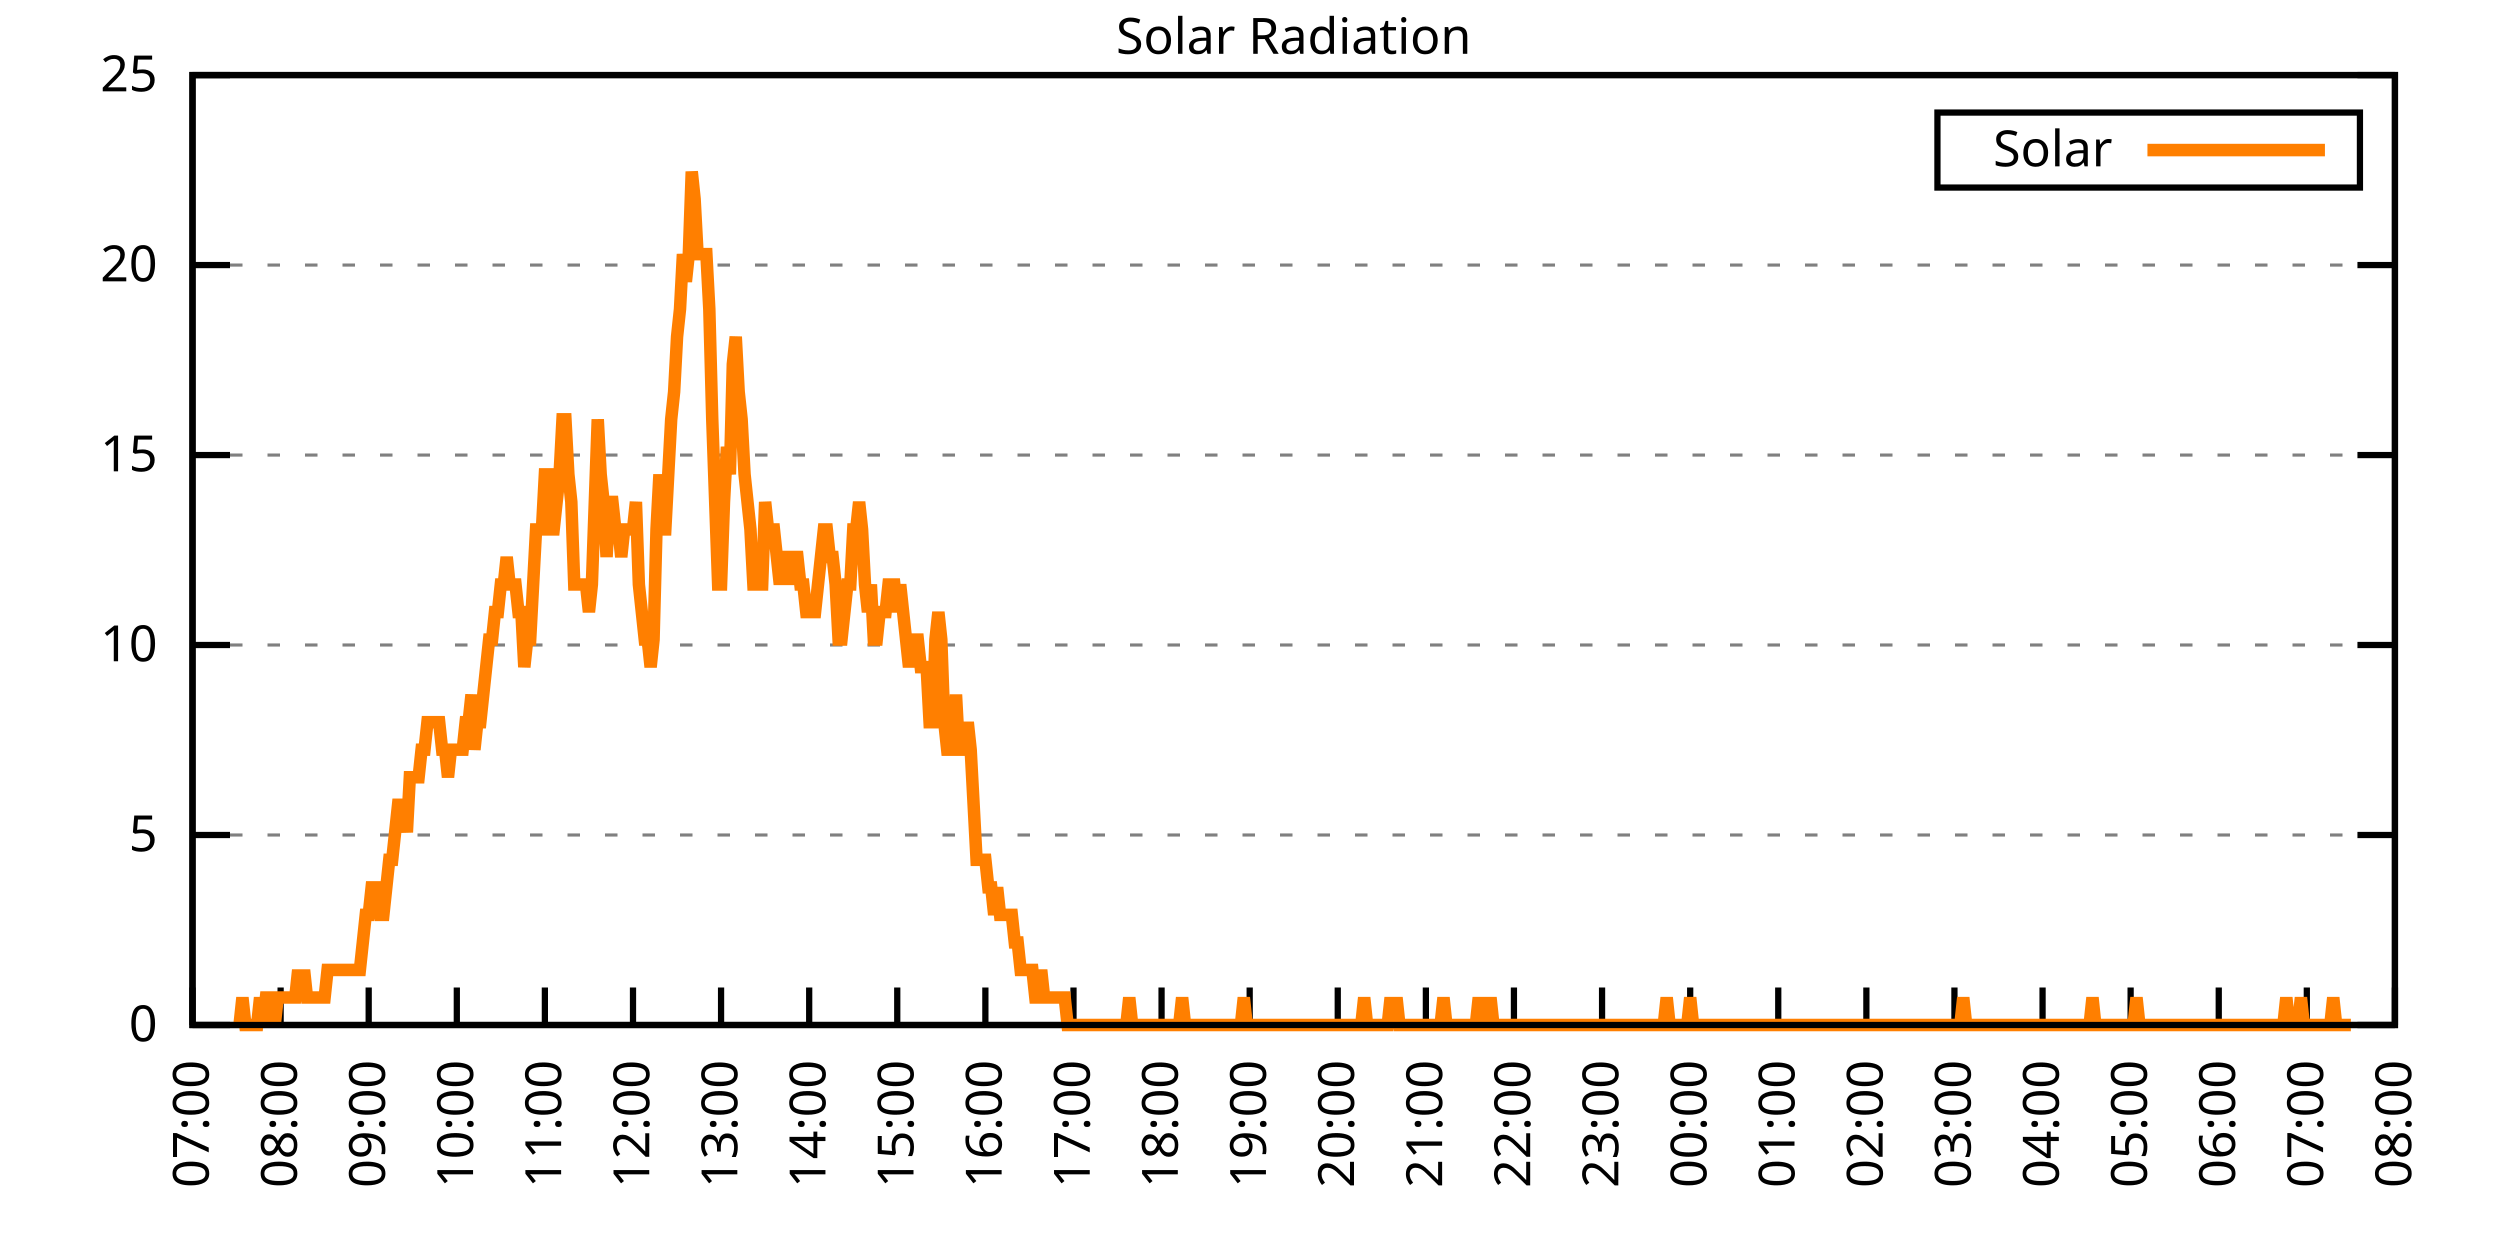
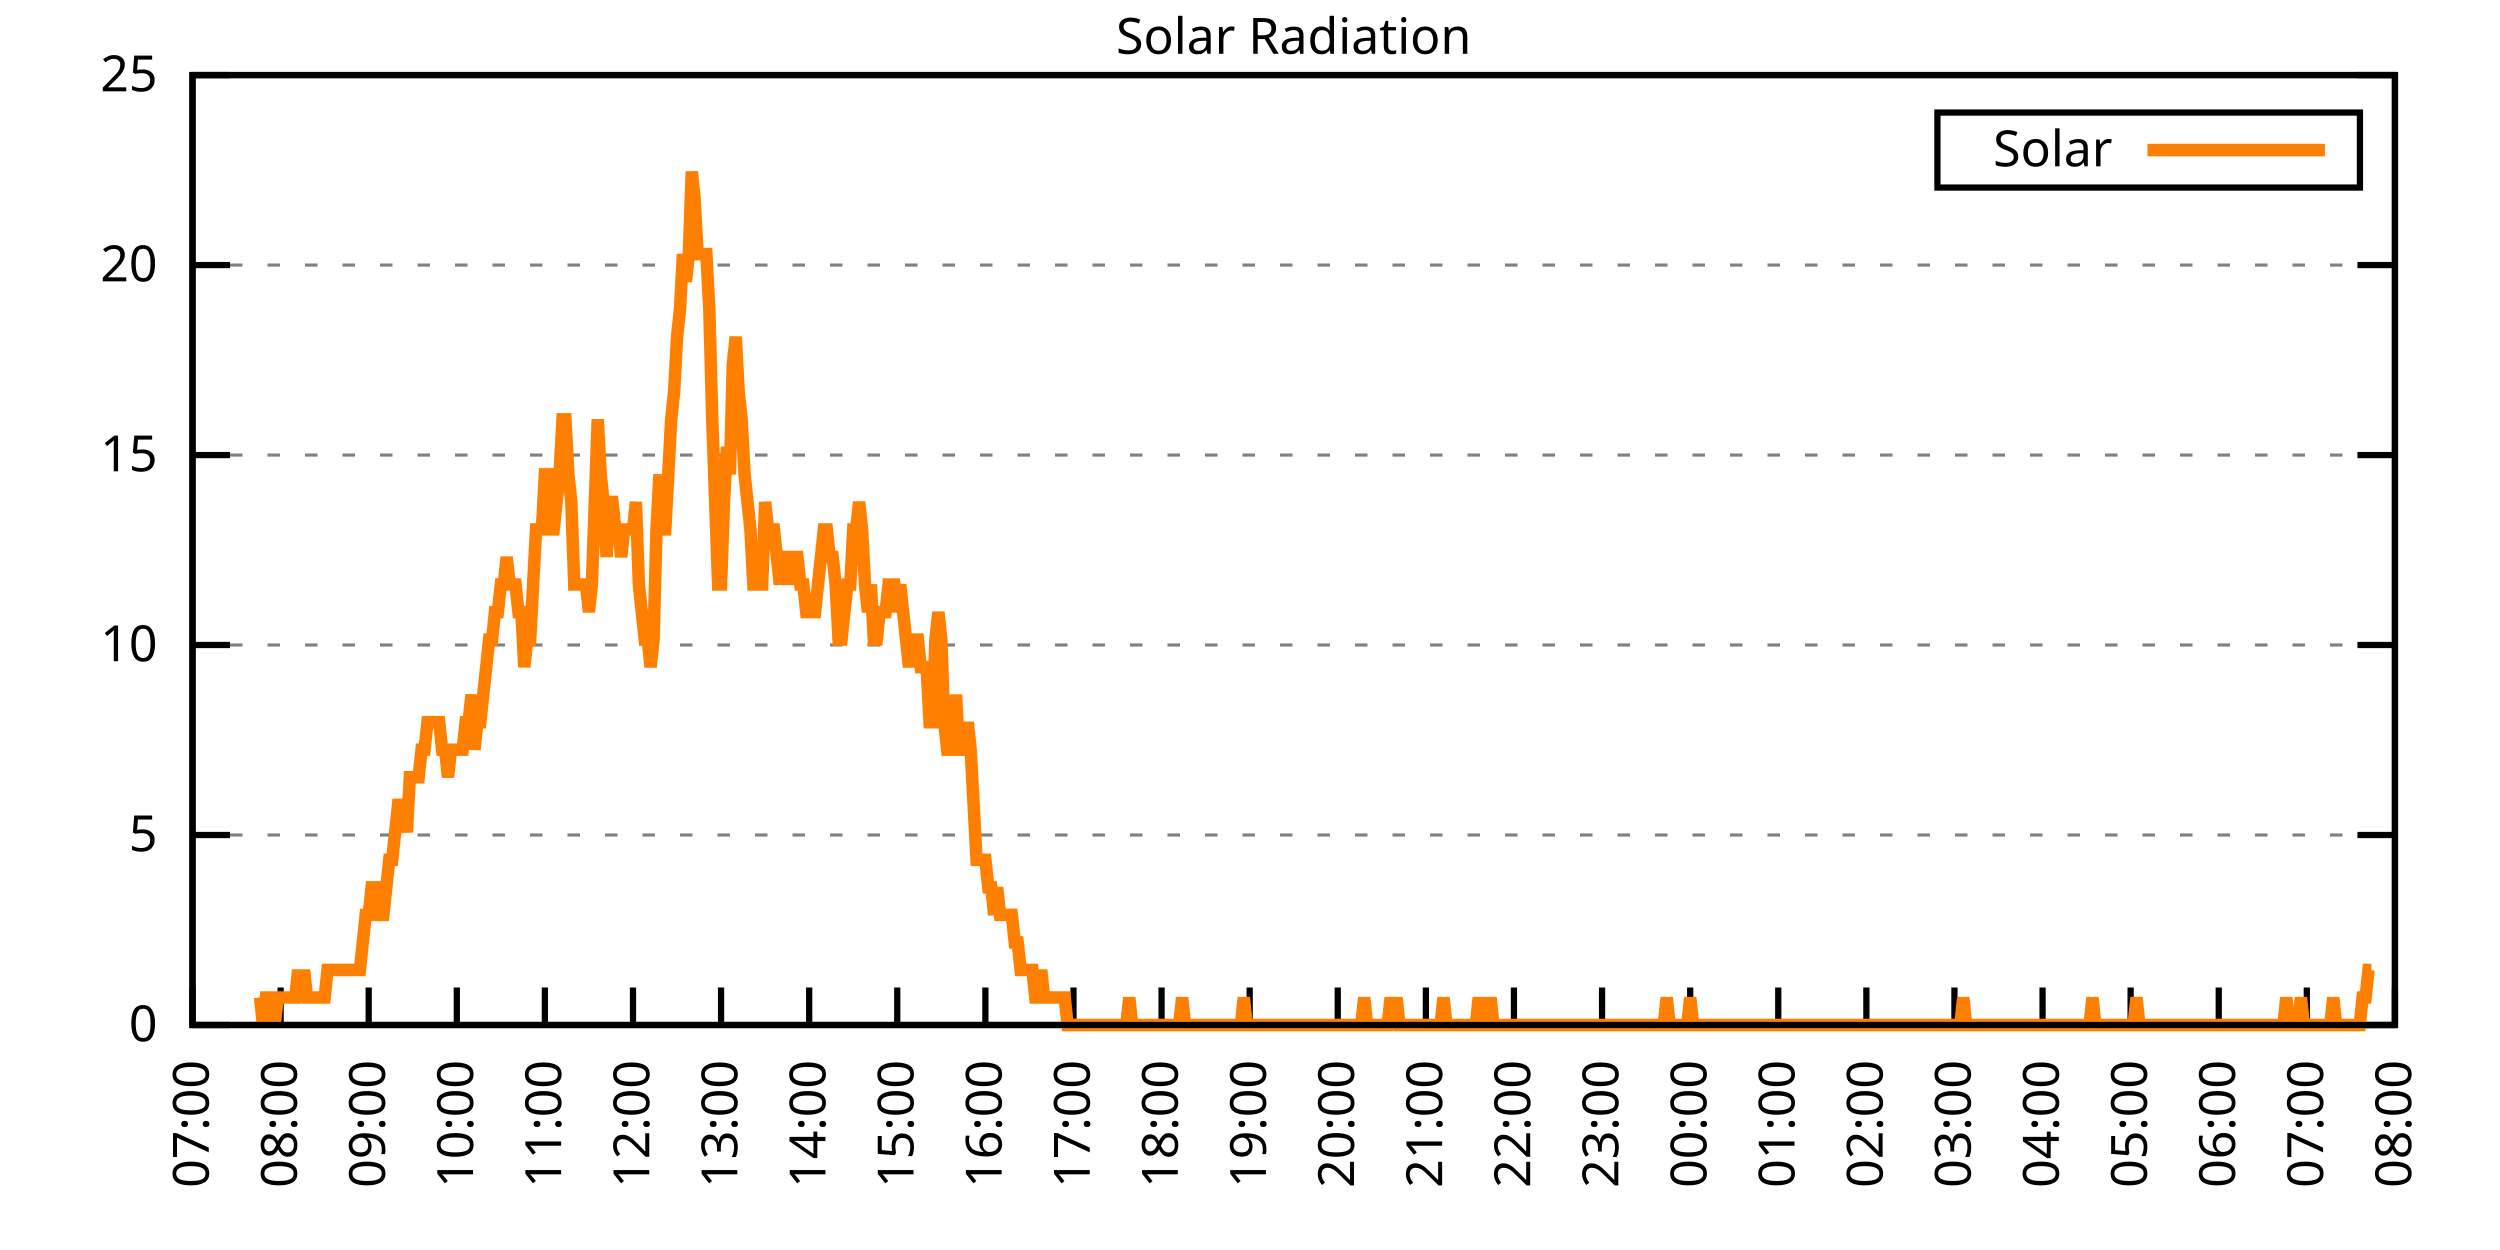
<svg xmlns="http://www.w3.org/2000/svg" xmlns:xlink="http://www.w3.org/1999/xlink" width="400" height="200" viewBox="0 0 400 200">
  <g id="gnuplot_canvas">
    <rect x="0" y="0" width="400" height="200" fill="none" />
    <defs>
      <circle id="gpDot" r="0.5" stroke-width="0.5" stroke="currentColor" />
      <path id="gpPt0" stroke-width="0.333" stroke="currentColor" d="M-1,0 h2 M0,-1 v2" />
      <path id="gpPt1" stroke-width="0.333" stroke="currentColor" d="M-1,-1 L1,1 M1,-1 L-1,1" />
      <path id="gpPt2" stroke-width="0.333" stroke="currentColor" d="M-1,0 L1,0 M0,-1 L0,1 M-1,-1 L1,1 M-1,1 L1,-1" />
      <rect id="gpPt3" stroke-width="0.333" stroke="currentColor" x="-1" y="-1" width="2" height="2" />
      <rect id="gpPt4" stroke-width="0.333" stroke="currentColor" fill="currentColor" x="-1" y="-1" width="2" height="2" />
      <circle id="gpPt5" stroke-width="0.333" stroke="currentColor" cx="0" cy="0" r="1" />
      <use xlink:href="#gpPt5" id="gpPt6" fill="currentColor" stroke="none" />
      <path id="gpPt7" stroke-width="0.333" stroke="currentColor" d="M0,-1.33 L-1.33,0.67 L1.33,0.67 z" />
      <use xlink:href="#gpPt7" id="gpPt8" fill="currentColor" stroke="none" />
      <use xlink:href="#gpPt7" id="gpPt9" stroke="currentColor" transform="rotate(180)" />
      <use xlink:href="#gpPt9" id="gpPt10" fill="currentColor" stroke="none" />
      <use xlink:href="#gpPt3" id="gpPt11" stroke="currentColor" transform="rotate(45)" />
      <use xlink:href="#gpPt11" id="gpPt12" fill="currentColor" stroke="none" />
      <path id="gpPt13" stroke-width="0.333" stroke="currentColor" d="M0,1.330 L1.265,0.411 L0.782,-1.067 L-0.782,-1.076 L-1.265,0.411 z" />
      <use xlink:href="#gpPt13" id="gpPt14" fill="currentColor" stroke="none" />
      <filter id="textbox" filterUnits="objectBoundingBox" x="0" y="0" height="1" width="1">
        <feFlood flood-color="white" flood-opacity="1" result="bgnd" />
        <feComposite in="SourceGraphic" in2="bgnd" operator="atop" />
      </filter>
      <filter id="greybox" filterUnits="objectBoundingBox" x="0" y="0" height="1" width="1">
        <feFlood flood-color="lightgrey" flood-opacity="1" result="grey" />
        <feComposite in="SourceGraphic" in2="grey" operator="atop" />
      </filter>
    </defs>
    <g fill="none" color="white" stroke="currentColor" stroke-width="1.00" stroke-linecap="butt" stroke-linejoin="miter">
</g>
    <g fill="none" color="black" stroke="currentColor" stroke-width="1.00" stroke-linecap="butt" stroke-linejoin="miter">
      <g stroke="none" shape-rendering="crispEdges">
        <polygon fill="rgb(255, 255, 255)" points="30.80,164.00 383.18,164.00 383.18,12.02 30.80,12.02 " />
      </g>
    </g>
    <g fill="none" color="black" stroke="currentColor" stroke-width="1.00" stroke-linecap="butt" stroke-linejoin="miter">
</g>
    <g fill="none" color="black" stroke="black" stroke-width="0.50" stroke-linecap="butt" stroke-linejoin="miter">
</g>
    <g fill="none" color="gray" stroke="currentColor" stroke-width="0.50" stroke-linecap="butt" stroke-linejoin="miter">
      <path stroke="gray" stroke-dasharray="2,4" class="gridline" d="M30.80,164.00 L383.19,164.00  " />
    </g>
    <g fill="none" color="gray" stroke="gray" stroke-width="1.00" stroke-linecap="butt" stroke-linejoin="miter">
</g>
    <g fill="none" color="black" stroke="currentColor" stroke-width="1.00" stroke-linecap="butt" stroke-linejoin="miter">
      <path stroke="black" d="M30.80,164.00 L36.80,164.00 M383.19,164.00 L377.19,164.00  " />
      <g transform="translate(25.20,166.60)" stroke="none" fill="black" font-family="Sans" font-size="8.00" text-anchor="end">
        <text>
          <tspan font-family="Sans"> 0</tspan>
        </text>
      </g>
    </g>
    <g fill="none" color="black" stroke="currentColor" stroke-width="1.00" stroke-linecap="butt" stroke-linejoin="miter">
</g>
    <g fill="none" color="black" stroke="black" stroke-width="0.50" stroke-linecap="butt" stroke-linejoin="miter">
</g>
    <g fill="none" color="gray" stroke="currentColor" stroke-width="0.50" stroke-linecap="butt" stroke-linejoin="miter">
      <path stroke="gray" stroke-dasharray="2,4" class="gridline" d="M30.80,133.60 L383.19,133.60  " />
    </g>
    <g fill="none" color="gray" stroke="gray" stroke-width="1.00" stroke-linecap="butt" stroke-linejoin="miter">
</g>
    <g fill="none" color="black" stroke="currentColor" stroke-width="1.00" stroke-linecap="butt" stroke-linejoin="miter">
      <path stroke="black" d="M30.80,133.60 L36.80,133.60 M383.19,133.60 L377.19,133.60  " />
      <g transform="translate(25.20,136.20)" stroke="none" fill="black" font-family="Sans" font-size="8.00" text-anchor="end">
        <text>
          <tspan font-family="Sans"> 5</tspan>
        </text>
      </g>
    </g>
    <g fill="none" color="black" stroke="currentColor" stroke-width="1.00" stroke-linecap="butt" stroke-linejoin="miter">
</g>
    <g fill="none" color="black" stroke="black" stroke-width="0.50" stroke-linecap="butt" stroke-linejoin="miter">
</g>
    <g fill="none" color="gray" stroke="currentColor" stroke-width="0.50" stroke-linecap="butt" stroke-linejoin="miter">
      <path stroke="gray" stroke-dasharray="2,4" class="gridline" d="M30.80,103.20 L383.19,103.20  " />
    </g>
    <g fill="none" color="gray" stroke="gray" stroke-width="1.00" stroke-linecap="butt" stroke-linejoin="miter">
</g>
    <g fill="none" color="black" stroke="currentColor" stroke-width="1.00" stroke-linecap="butt" stroke-linejoin="miter">
      <path stroke="black" d="M30.80,103.20 L36.80,103.20 M383.19,103.20 L377.19,103.20  " />
      <g transform="translate(25.20,105.80)" stroke="none" fill="black" font-family="Sans" font-size="8.00" text-anchor="end">
        <text>
          <tspan font-family="Sans"> 10</tspan>
        </text>
      </g>
    </g>
    <g fill="none" color="black" stroke="currentColor" stroke-width="1.00" stroke-linecap="butt" stroke-linejoin="miter">
</g>
    <g fill="none" color="black" stroke="black" stroke-width="0.50" stroke-linecap="butt" stroke-linejoin="miter">
</g>
    <g fill="none" color="gray" stroke="currentColor" stroke-width="0.50" stroke-linecap="butt" stroke-linejoin="miter">
      <path stroke="gray" stroke-dasharray="2,4" class="gridline" d="M30.80,72.81 L383.19,72.81  " />
    </g>
    <g fill="none" color="gray" stroke="gray" stroke-width="1.00" stroke-linecap="butt" stroke-linejoin="miter">
</g>
    <g fill="none" color="black" stroke="currentColor" stroke-width="1.00" stroke-linecap="butt" stroke-linejoin="miter">
      <path stroke="black" d="M30.80,72.81 L36.80,72.81 M383.19,72.81 L377.19,72.81  " />
      <g transform="translate(25.20,75.41)" stroke="none" fill="black" font-family="Sans" font-size="8.00" text-anchor="end">
        <text>
          <tspan font-family="Sans"> 15</tspan>
        </text>
      </g>
    </g>
    <g fill="none" color="black" stroke="currentColor" stroke-width="1.00" stroke-linecap="butt" stroke-linejoin="miter">
</g>
    <g fill="none" color="black" stroke="black" stroke-width="0.50" stroke-linecap="butt" stroke-linejoin="miter">
</g>
    <g fill="none" color="gray" stroke="currentColor" stroke-width="0.50" stroke-linecap="butt" stroke-linejoin="miter">
      <path stroke="gray" stroke-dasharray="2,4" class="gridline" d="M30.80,42.41 L383.19,42.41  " />
    </g>
    <g fill="none" color="gray" stroke="gray" stroke-width="1.00" stroke-linecap="butt" stroke-linejoin="miter">
</g>
    <g fill="none" color="black" stroke="currentColor" stroke-width="1.00" stroke-linecap="butt" stroke-linejoin="miter">
      <path stroke="black" d="M30.80,42.41 L36.80,42.41 M383.19,42.41 L377.19,42.41  " />
      <g transform="translate(25.20,45.01)" stroke="none" fill="black" font-family="Sans" font-size="8.00" text-anchor="end">
        <text>
          <tspan font-family="Sans"> 20</tspan>
        </text>
      </g>
    </g>
    <g fill="none" color="black" stroke="currentColor" stroke-width="1.00" stroke-linecap="butt" stroke-linejoin="miter">
</g>
    <g fill="none" color="black" stroke="black" stroke-width="0.50" stroke-linecap="butt" stroke-linejoin="miter">
</g>
    <g fill="none" color="gray" stroke="currentColor" stroke-width="0.50" stroke-linecap="butt" stroke-linejoin="miter">
      <path stroke="gray" stroke-dasharray="2,4" class="gridline" d="M30.80,12.01 L383.19,12.01  " />
    </g>
    <g fill="none" color="gray" stroke="gray" stroke-width="1.00" stroke-linecap="butt" stroke-linejoin="miter">
</g>
    <g fill="none" color="black" stroke="currentColor" stroke-width="1.00" stroke-linecap="butt" stroke-linejoin="miter">
      <path stroke="black" d="M30.80,12.01 L36.80,12.01 M383.19,12.01 L377.19,12.01  " />
      <g transform="translate(25.20,14.61)" stroke="none" fill="black" font-family="Sans" font-size="8.00" text-anchor="end">
        <text>
          <tspan font-family="Sans"> 25</tspan>
        </text>
      </g>
    </g>
    <g fill="none" color="black" stroke="currentColor" stroke-width="1.00" stroke-linecap="butt" stroke-linejoin="miter">
      <path stroke="black" d="M30.80,164.00 L30.80,158.00  " />
      <g transform="translate(33.40,169.60) rotate(270.00)" stroke="none" fill="black" font-family="Sans" font-size="8.00" text-anchor="end">
        <text>
          <tspan font-family="Sans">07:00</tspan>
        </text>
      </g>
    </g>
    <g fill="none" color="black" stroke="currentColor" stroke-width="1.00" stroke-linecap="butt" stroke-linejoin="miter">
      <path stroke="black" d="M44.90,164.00 L44.90,158.00  " />
      <g transform="translate(47.50,169.60) rotate(270.00)" stroke="none" fill="black" font-family="Sans" font-size="8.00" text-anchor="end">
        <text>
          <tspan font-family="Sans">08:00</tspan>
        </text>
      </g>
    </g>
    <g fill="none" color="black" stroke="currentColor" stroke-width="1.00" stroke-linecap="butt" stroke-linejoin="miter">
      <path stroke="black" d="M58.99,164.00 L58.99,158.00  " />
      <g transform="translate(61.59,169.60) rotate(270.00)" stroke="none" fill="black" font-family="Sans" font-size="8.00" text-anchor="end">
        <text>
          <tspan font-family="Sans">09:00</tspan>
        </text>
      </g>
    </g>
    <g fill="none" color="black" stroke="currentColor" stroke-width="1.00" stroke-linecap="butt" stroke-linejoin="miter">
      <path stroke="black" d="M73.09,164.00 L73.09,158.00  " />
      <g transform="translate(75.69,169.60) rotate(270.00)" stroke="none" fill="black" font-family="Sans" font-size="8.00" text-anchor="end">
        <text>
          <tspan font-family="Sans">10:00</tspan>
        </text>
      </g>
    </g>
    <g fill="none" color="black" stroke="currentColor" stroke-width="1.00" stroke-linecap="butt" stroke-linejoin="miter">
      <path stroke="black" d="M87.18,164.00 L87.18,158.00  " />
      <g transform="translate(89.78,169.60) rotate(270.00)" stroke="none" fill="black" font-family="Sans" font-size="8.00" text-anchor="end">
        <text>
          <tspan font-family="Sans">11:00</tspan>
        </text>
      </g>
    </g>
    <g fill="none" color="black" stroke="currentColor" stroke-width="1.00" stroke-linecap="butt" stroke-linejoin="miter">
      <path stroke="black" d="M101.28,164.00 L101.28,158.00  " />
      <g transform="translate(103.88,169.60) rotate(270.00)" stroke="none" fill="black" font-family="Sans" font-size="8.00" text-anchor="end">
        <text>
          <tspan font-family="Sans">12:00</tspan>
        </text>
      </g>
    </g>
    <g fill="none" color="black" stroke="currentColor" stroke-width="1.00" stroke-linecap="butt" stroke-linejoin="miter">
      <path stroke="black" d="M115.37,164.00 L115.37,158.00  " />
      <g transform="translate(117.97,169.60) rotate(270.00)" stroke="none" fill="black" font-family="Sans" font-size="8.00" text-anchor="end">
        <text>
          <tspan font-family="Sans">13:00</tspan>
        </text>
      </g>
    </g>
    <g fill="none" color="black" stroke="currentColor" stroke-width="1.00" stroke-linecap="butt" stroke-linejoin="miter">
      <path stroke="black" d="M129.47,164.00 L129.47,158.00  " />
      <g transform="translate(132.07,169.60) rotate(270.00)" stroke="none" fill="black" font-family="Sans" font-size="8.00" text-anchor="end">
        <text>
          <tspan font-family="Sans">14:00</tspan>
        </text>
      </g>
    </g>
    <g fill="none" color="black" stroke="currentColor" stroke-width="1.00" stroke-linecap="butt" stroke-linejoin="miter">
      <path stroke="black" d="M143.56,164.00 L143.56,158.00  " />
      <g transform="translate(146.16,169.60) rotate(270.00)" stroke="none" fill="black" font-family="Sans" font-size="8.00" text-anchor="end">
        <text>
          <tspan font-family="Sans">15:00</tspan>
        </text>
      </g>
    </g>
    <g fill="none" color="black" stroke="currentColor" stroke-width="1.00" stroke-linecap="butt" stroke-linejoin="miter">
      <path stroke="black" d="M157.66,164.00 L157.66,158.00  " />
      <g transform="translate(160.26,169.60) rotate(270.00)" stroke="none" fill="black" font-family="Sans" font-size="8.00" text-anchor="end">
        <text>
          <tspan font-family="Sans">16:00</tspan>
        </text>
      </g>
    </g>
    <g fill="none" color="black" stroke="currentColor" stroke-width="1.00" stroke-linecap="butt" stroke-linejoin="miter">
      <path stroke="black" d="M171.76,164.00 L171.76,158.00  " />
      <g transform="translate(174.36,169.60) rotate(270.00)" stroke="none" fill="black" font-family="Sans" font-size="8.00" text-anchor="end">
        <text>
          <tspan font-family="Sans">17:00</tspan>
        </text>
      </g>
    </g>
    <g fill="none" color="black" stroke="currentColor" stroke-width="1.00" stroke-linecap="butt" stroke-linejoin="miter">
      <path stroke="black" d="M185.85,164.00 L185.85,158.00  " />
      <g transform="translate(188.45,169.60) rotate(270.00)" stroke="none" fill="black" font-family="Sans" font-size="8.00" text-anchor="end">
        <text>
          <tspan font-family="Sans">18:00</tspan>
        </text>
      </g>
    </g>
    <g fill="none" color="black" stroke="currentColor" stroke-width="1.00" stroke-linecap="butt" stroke-linejoin="miter">
      <path stroke="black" d="M199.95,164.00 L199.95,158.00  " />
      <g transform="translate(202.55,169.60) rotate(270.00)" stroke="none" fill="black" font-family="Sans" font-size="8.00" text-anchor="end">
        <text>
          <tspan font-family="Sans">19:00</tspan>
        </text>
      </g>
    </g>
    <g fill="none" color="black" stroke="currentColor" stroke-width="1.00" stroke-linecap="butt" stroke-linejoin="miter">
      <path stroke="black" d="M214.04,164.00 L214.04,158.00  " />
      <g transform="translate(216.64,169.60) rotate(270.00)" stroke="none" fill="black" font-family="Sans" font-size="8.00" text-anchor="end">
        <text>
          <tspan font-family="Sans">20:00</tspan>
        </text>
      </g>
    </g>
    <g fill="none" color="black" stroke="currentColor" stroke-width="1.00" stroke-linecap="butt" stroke-linejoin="miter">
      <path stroke="black" d="M228.14,164.00 L228.14,158.00  " />
      <g transform="translate(230.74,169.60) rotate(270.00)" stroke="none" fill="black" font-family="Sans" font-size="8.00" text-anchor="end">
        <text>
          <tspan font-family="Sans">21:00</tspan>
        </text>
      </g>
    </g>
    <g fill="none" color="black" stroke="currentColor" stroke-width="1.00" stroke-linecap="butt" stroke-linejoin="miter">
      <path stroke="black" d="M242.23,164.00 L242.23,158.00  " />
      <g transform="translate(244.83,169.60) rotate(270.00)" stroke="none" fill="black" font-family="Sans" font-size="8.00" text-anchor="end">
        <text>
          <tspan font-family="Sans">22:00</tspan>
        </text>
      </g>
    </g>
    <g fill="none" color="black" stroke="currentColor" stroke-width="1.00" stroke-linecap="butt" stroke-linejoin="miter">
      <path stroke="black" d="M256.33,164.00 L256.33,158.00  " />
      <g transform="translate(258.93,169.60) rotate(270.00)" stroke="none" fill="black" font-family="Sans" font-size="8.00" text-anchor="end">
        <text>
          <tspan font-family="Sans">23:00</tspan>
        </text>
      </g>
    </g>
    <g fill="none" color="black" stroke="currentColor" stroke-width="1.00" stroke-linecap="butt" stroke-linejoin="miter">
      <path stroke="black" d="M270.43,164.00 L270.43,158.00  " />
      <g transform="translate(273.03,169.60) rotate(270.00)" stroke="none" fill="black" font-family="Sans" font-size="8.00" text-anchor="end">
        <text>
          <tspan font-family="Sans">00:00</tspan>
        </text>
      </g>
    </g>
    <g fill="none" color="black" stroke="currentColor" stroke-width="1.00" stroke-linecap="butt" stroke-linejoin="miter">
      <path stroke="black" d="M284.52,164.00 L284.52,158.00  " />
      <g transform="translate(287.12,169.60) rotate(270.00)" stroke="none" fill="black" font-family="Sans" font-size="8.00" text-anchor="end">
        <text>
          <tspan font-family="Sans">01:00</tspan>
        </text>
      </g>
    </g>
    <g fill="none" color="black" stroke="currentColor" stroke-width="1.00" stroke-linecap="butt" stroke-linejoin="miter">
      <path stroke="black" d="M298.62,164.00 L298.62,158.00  " />
      <g transform="translate(301.22,169.60) rotate(270.00)" stroke="none" fill="black" font-family="Sans" font-size="8.00" text-anchor="end">
        <text>
          <tspan font-family="Sans">02:00</tspan>
        </text>
      </g>
    </g>
    <g fill="none" color="black" stroke="currentColor" stroke-width="1.00" stroke-linecap="butt" stroke-linejoin="miter">
      <path stroke="black" d="M312.71,164.00 L312.71,158.00  " />
      <g transform="translate(315.31,169.60) rotate(270.00)" stroke="none" fill="black" font-family="Sans" font-size="8.00" text-anchor="end">
        <text>
          <tspan font-family="Sans">03:00</tspan>
        </text>
      </g>
    </g>
    <g fill="none" color="black" stroke="currentColor" stroke-width="1.00" stroke-linecap="butt" stroke-linejoin="miter">
      <path stroke="black" d="M326.81,164.00 L326.81,158.00  " />
      <g transform="translate(329.41,169.60) rotate(270.00)" stroke="none" fill="black" font-family="Sans" font-size="8.00" text-anchor="end">
        <text>
          <tspan font-family="Sans">04:00</tspan>
        </text>
      </g>
    </g>
    <g fill="none" color="black" stroke="currentColor" stroke-width="1.00" stroke-linecap="butt" stroke-linejoin="miter">
      <path stroke="black" d="M340.90,164.00 L340.90,158.00  " />
      <g transform="translate(343.50,169.60) rotate(270.00)" stroke="none" fill="black" font-family="Sans" font-size="8.00" text-anchor="end">
        <text>
          <tspan font-family="Sans">05:00</tspan>
        </text>
      </g>
    </g>
    <g fill="none" color="black" stroke="currentColor" stroke-width="1.00" stroke-linecap="butt" stroke-linejoin="miter">
      <path stroke="black" d="M355.00,164.00 L355.00,158.00  " />
      <g transform="translate(357.60,169.60) rotate(270.00)" stroke="none" fill="black" font-family="Sans" font-size="8.00" text-anchor="end">
        <text>
          <tspan font-family="Sans">06:00</tspan>
        </text>
      </g>
    </g>
    <g fill="none" color="black" stroke="currentColor" stroke-width="1.00" stroke-linecap="butt" stroke-linejoin="miter">
      <path stroke="black" d="M369.09,164.00 L369.09,158.00  " />
      <g transform="translate(371.69,169.60) rotate(270.00)" stroke="none" fill="black" font-family="Sans" font-size="8.00" text-anchor="end">
        <text>
          <tspan font-family="Sans">07:00</tspan>
        </text>
      </g>
    </g>
    <g fill="none" color="black" stroke="currentColor" stroke-width="1.00" stroke-linecap="butt" stroke-linejoin="miter">
      <path stroke="black" d="M383.19,164.00 L383.19,158.00  " />
      <g transform="translate(385.79,169.60) rotate(270.00)" stroke="none" fill="black" font-family="Sans" font-size="8.00" text-anchor="end">
        <text>
          <tspan font-family="Sans">08:00</tspan>
        </text>
      </g>
    </g>
    <g fill="none" color="black" stroke="currentColor" stroke-width="1.00" stroke-linecap="butt" stroke-linejoin="miter">
</g>
    <g fill="none" color="black" stroke="currentColor" stroke-width="1.00" stroke-linecap="butt" stroke-linejoin="miter">
      <path stroke="black" d="M30.80,12.01 L30.80,164.00 L383.19,164.00 L383.19,12.01 L30.80,12.01 Z  " />
    </g>
    <g fill="none" color="black" stroke="currentColor" stroke-width="1.00" stroke-linecap="butt" stroke-linejoin="miter">
</g>
    <g fill="none" color="black" stroke="currentColor" stroke-width="1.00" stroke-linecap="butt" stroke-linejoin="miter">
      <path stroke="black" d="M309.99,30.01 L309.99,18.01 L377.59,18.01 L377.59,30.01 L309.99,30.01 Z  " />
    </g>
    <g id="Solar_Radiation_plot_1">
      <g fill="none" color="white" stroke="black" stroke-width="2.00" stroke-linecap="butt" stroke-linejoin="miter">
</g>
      <g fill="none" color="black" stroke="currentColor" stroke-width="2.00" stroke-linecap="butt" stroke-linejoin="miter">
        <g transform="translate(337.99,26.61)" stroke="none" fill="black" font-family="Sans" font-size="8.00" text-anchor="end">
          <text>
            <tspan font-family="Sans">Solar</tspan>
          </text>
        </g>
      </g>
      <g fill="none" color="black" stroke="currentColor" stroke-width="2.00" stroke-linecap="butt" stroke-linejoin="miter">
-         <path stroke="rgb(255, 127,   0)" d="M343.59,24.01 L371.99,24.01 M38.32,164.00 L38.79,159.60 L39.26,164.00 L39.73,164.00 L40.20,164.00 L40.67,164.00   L41.14,164.00 L41.61,159.60 L42.08,164.00 L42.55,159.60 L43.02,159.60 L43.49,159.60 L43.96,164.00 L44.43,159.60   L44.90,159.60 L45.37,159.60 L45.84,159.60 L46.31,159.60 L46.78,159.60 L47.24,159.60 L47.71,155.19 L48.18,159.60   L48.65,155.19 L49.12,159.60 L49.59,159.60 L50.06,159.60 L50.53,159.60 L51.00,159.60 L51.47,159.60 L51.94,159.60   L52.41,155.19 L52.88,155.19 L53.35,155.19 L53.82,155.19 L54.29,155.19 L54.76,155.19 L55.23,155.19 L55.70,155.19   L56.17,155.19 L56.64,155.19 L57.11,155.19 L57.58,155.19 L58.05,150.79 L58.52,146.38 L58.99,146.38 L59.46,141.98   L59.93,141.98 L60.40,141.98 L60.87,146.38 L61.34,146.38 L61.81,141.98 L62.28,137.57 L62.75,137.57 L63.22,133.17   L63.69,128.76 L64.16,128.76 L64.63,128.76 L65.10,133.17 L65.57,124.36 L66.04,124.36 L66.51,124.36 L66.98,124.36   L67.45,119.95 L67.92,119.95 L68.39,115.55 L68.86,115.55 L69.33,115.55 L69.80,115.55 L70.27,115.55 L70.74,119.95   L71.21,119.95 L71.68,124.36 L72.15,119.95 L72.62,119.95 L73.09,119.95 L73.56,119.95 L74.03,119.95 L74.50,115.55   L74.97,115.55 L75.44,111.14 L75.91,119.95 L76.38,115.55 L76.85,115.55 L77.32,111.14 L77.79,106.74 L78.26,102.33   L78.73,102.33 L79.19,97.93 L79.66,97.93 L80.13,93.52 L80.60,93.52 L81.07,89.12 L81.54,93.52 L82.01,93.52   L82.48,93.52 L82.95,97.93 L83.42,97.93 L83.89,106.74 L84.36,102.33 L84.83,102.33 L85.30,93.52 L85.77,84.71   L86.24,84.71 L86.71,84.71 L87.18,75.90 L87.65,75.90 L88.12,84.71 L88.59,84.71 L89.06,80.31 L89.53,75.90   L90.00,67.09 L90.47,67.09 L90.94,75.90 L91.41,80.31 L91.88,93.52 L92.35,93.52 L92.82,93.52 L93.29,93.52   L93.76,93.52 L94.23,97.93 L94.70,93.52 L95.17,80.31 L95.64,67.09 L96.11,75.90 L96.58,80.31 L97.05,89.12   L97.52,80.31 L97.99,80.31 L98.46,84.71 L98.93,84.71 L99.40,89.12 L99.87,84.71 L100.34,84.71 L100.81,84.71   L101.28,84.71 L101.75,80.31 L102.22,93.52 L102.69,97.93 L103.16,102.33 L103.63,102.33 L104.10,106.74 L104.57,102.33   L105.04,84.71 L105.51,75.90 L105.98,84.71 L106.45,84.71 L106.92,75.90 L107.39,67.09 L107.86,62.69 L108.33,53.88   L108.80,49.47 L109.27,40.66 L109.74,45.07 L110.21,40.66 L110.68,27.45 L111.14,31.85 L111.61,40.66 L112.08,40.66   L112.55,40.66 L113.02,40.66 L113.49,49.47 L113.96,67.09 L114.43,80.31 L114.90,93.52 L115.37,93.52 L115.84,80.31   L116.31,71.50 L116.78,75.90 L117.25,58.28 L117.72,53.88 L118.19,62.69 L118.66,67.09 L119.13,75.90 L119.60,80.31   L120.07,84.71 L120.54,93.52 L121.01,93.52 L121.48,93.52 L121.95,93.52 L122.42,80.31 L122.89,84.71 L123.36,84.71   L123.83,84.71 L124.30,89.12 L124.77,93.52 L125.24,89.12 L125.71,89.12 L126.18,93.52 L126.65,89.12 L127.12,89.12   L127.59,89.12 L128.06,93.52 L128.53,93.52 L129.00,97.93 L129.47,97.93 L129.94,97.93 L130.41,97.93 L130.88,93.52   L131.35,89.12 L131.82,84.71 L132.29,84.71 L132.76,89.12 L133.23,89.12 L133.70,93.52 L134.17,102.33 L134.64,102.33   L135.11,97.93 L135.58,93.52 L136.05,93.52 L136.52,84.71 L136.99,84.71 L137.46,80.31 L137.93,84.71 L138.40,93.52   L138.87,97.93 L139.34,93.52 L139.81,102.33 L140.28,102.33 L140.75,97.93 L141.22,97.93 L141.69,97.93 L142.16,93.52   L142.63,93.52 L143.09,93.52 L143.56,97.93 L144.03,93.52 L144.50,97.93 L144.97,102.33 L145.44,106.74 L145.91,102.33   L146.38,102.33 L146.85,102.33 L147.32,106.74 L147.79,106.74 L148.26,106.74 L148.73,115.55 L149.20,115.55 L149.67,102.33   L150.14,97.93 L150.61,102.33 L151.08,115.55 L151.55,119.95 L152.02,119.95 L152.49,119.95 L152.96,111.14 L153.43,119.95   L153.90,119.95 L154.37,119.95 L154.84,115.55 L155.31,119.95 L155.78,128.76 L156.25,137.57 L156.72,137.57 L157.19,137.57   L157.66,137.57 L158.13,141.98 L158.60,141.98 L159.07,146.38 L159.54,141.98 L160.01,146.38 L160.48,146.38 L160.95,146.38   L161.42,146.38 L161.89,146.38 L162.36,150.79 L162.83,150.79 L163.30,155.19 L163.77,155.19 L164.24,155.19 L164.71,155.19   L165.18,155.19 L165.65,159.60 L166.12,159.60 L166.59,155.19 L167.06,159.60 L167.53,159.60 L168.00,159.60 L168.47,159.60   L168.94,159.60 L169.41,159.60 L169.88,159.60 L170.35,159.60 L170.82,164.00 L171.29,164.00 L171.76,164.00 L172.23,164.00   L172.70,164.00 L173.17,164.00 L173.64,164.00 L174.11,164.00 L174.58,164.00 L175.04,164.00 L175.51,164.00 L175.98,164.00   L176.45,164.00 L176.92,164.00 L177.39,164.00 L177.86,164.00 L178.33,164.00 L178.80,164.00 L179.27,164.00 L179.74,164.00   L180.21,164.00 L180.68,159.60 L181.15,164.00 L181.62,164.00 L182.09,164.00 L182.56,164.00 L183.03,164.00 L183.50,164.00   L183.97,164.00 L184.44,164.00 L184.91,164.00 L185.38,164.00 L185.85,164.00 L186.32,164.00 L186.79,164.00 L187.26,164.00   L187.73,164.00 L188.20,164.00 L188.67,164.00 L189.14,159.60 L189.61,164.00 L190.08,164.00 L190.55,164.00 L191.02,164.00   L191.49,164.00 L191.96,164.00 L192.43,164.00 L192.90,164.00 L193.37,164.00 L193.84,164.00 L194.31,164.00 L194.78,164.00   L195.25,164.00 L195.72,164.00 L196.19,164.00 L196.66,164.00 L197.13,164.00 L197.60,164.00 L198.07,164.00 L198.54,164.00   L199.01,159.60 L199.48,164.00 L199.95,164.00 L200.42,164.00 L200.89,164.00 L201.36,164.00 L201.83,164.00 L202.30,164.00   L202.77,164.00 L203.24,164.00 L203.71,164.00 L204.18,164.00 L204.65,164.00 L205.12,164.00 L205.59,164.00 L206.06,164.00   L206.53,164.00 L207.00,164.00 L207.46,164.00 L207.93,164.00 L208.40,164.00 L208.87,164.00 L209.34,164.00 L209.81,164.00   L210.28,164.00 L210.75,164.00 L211.22,164.00 L211.69,164.00 L212.16,164.00 L212.63,164.00 L213.10,164.00 L213.57,164.00   L214.04,164.00 L214.51,164.00 L214.98,164.00 L215.45,164.00 L215.92,164.00 L216.39,164.00 L216.86,164.00 L217.33,164.00   L217.80,164.00 L218.27,159.60 L218.74,164.00 L219.21,164.00 L219.68,164.00 L220.15,164.00 L220.62,164.00 L221.09,164.00   L221.56,164.00 L222.03,164.00 L222.50,159.60 L222.97,164.00 L223.44,159.60 L223.91,164.00 L224.38,164.00 L224.85,164.00   L225.32,164.00 L225.79,164.00 L226.26,164.00 L226.73,164.00 L227.20,164.00 L227.67,164.00 L228.14,164.00 L228.61,164.00   L229.08,164.00 L229.55,164.00 L230.02,164.00 L230.49,164.00 L230.96,159.60 L231.43,164.00 L231.90,164.00 L232.37,164.00   L232.84,164.00 L233.31,164.00 L233.78,164.00 L234.25,164.00 L234.72,164.00 L235.19,164.00 L235.66,164.00 L236.13,164.00   L236.60,159.60 L237.07,164.00 L237.54,164.00 L238.01,164.00 L238.48,159.60 L238.95,164.00 L239.41,164.00 L239.88,164.00   L240.35,164.00 L240.82,164.00 L241.29,164.00 L241.76,164.00 L242.23,164.00 L242.70,164.00 L243.17,164.00 L243.64,164.00   L244.11,164.00 L244.58,164.00 L245.05,164.00 L245.52,164.00 L245.99,164.00 L246.46,164.00 L246.93,164.00 L247.40,164.00   L247.87,164.00 L248.34,164.00 L248.81,164.00 L249.28,164.00 L249.75,164.00 L250.22,164.00 L250.69,164.00 L251.16,164.00   L251.63,164.00 L252.10,164.00 L252.57,164.00 L253.04,164.00 L253.51,164.00 L253.98,164.00 L254.45,164.00 L254.92,164.00   L255.39,164.00 L255.86,164.00 L256.33,164.00 L256.80,164.00 L257.27,164.00 L257.74,164.00 L258.21,164.00 L258.68,164.00   L259.15,164.00 L259.62,164.00 L260.09,164.00 L260.56,164.00 L261.03,164.00 L261.50,164.00 L261.97,164.00 L262.44,164.00   L262.91,164.00 L263.38,164.00 L263.85,164.00 L264.32,164.00 L264.79,164.00 L265.26,164.00 L265.73,164.00 L266.20,164.00   L266.67,159.60 L267.14,164.00 L267.61,164.00 L268.08,164.00 L268.55,164.00 L269.02,164.00 L269.49,164.00 L269.96,164.00   L270.43,159.60 L270.90,164.00 L271.36,164.00 L271.83,164.00 L272.30,164.00 L272.77,164.00 L273.24,164.00 L273.71,164.00   L274.18,164.00 L274.65,164.00 L275.12,164.00 L275.59,164.00 L276.06,164.00 L276.53,164.00 L277.00,164.00 L277.47,164.00   L277.94,164.00 L278.41,164.00 L278.88,164.00 L279.35,164.00 L279.82,164.00 L280.29,164.00 L280.76,164.00 L281.23,164.00   L281.70,164.00 L282.17,164.00 L282.64,164.00 L283.11,164.00 L283.58,164.00 L284.05,164.00 L284.52,164.00 L284.99,164.00   L285.46,164.00 L285.93,164.00 L286.40,164.00 L286.87,164.00 L287.34,164.00 L287.81,164.00 L288.28,164.00 L288.75,164.00   L289.22,164.00 L289.69,164.00 L290.16,164.00 L290.63,164.00 L291.10,164.00 L291.57,164.00 L292.04,164.00 L292.51,164.00   L292.98,164.00 L293.45,164.00 L293.92,164.00 L294.39,164.00 L294.86,164.00 L295.33,164.00 L295.80,164.00 L296.27,164.00   L296.74,164.00 L297.21,164.00 L297.68,164.00 L298.15,164.00 L298.62,164.00 L299.09,164.00 L299.56,164.00 L300.03,164.00   L300.50,164.00 L300.97,164.00 L301.44,164.00 L301.91,164.00 L302.38,164.00 L302.85,164.00 L303.31,164.00 L303.78,164.00   L304.25,164.00 L304.72,164.00 L305.19,164.00 L305.66,164.00 L306.13,164.00 L306.60,164.00 L307.07,164.00 L307.54,164.00   L308.01,164.00 L308.48,164.00 L308.95,164.00 L309.42,164.00 L309.89,164.00 L310.36,164.00 L310.83,164.00 L311.30,164.00   L311.77,164.00 L312.24,164.00 L312.71,164.00 L313.18,164.00 L313.65,164.00 L314.12,159.60 L314.59,164.00 L315.06,164.00   L315.53,164.00 L316.00,164.00 L316.47,164.00 L316.94,164.00 L317.41,164.00 L317.88,164.00 L318.35,164.00 L318.82,164.00   L319.29,164.00 L319.76,164.00 L320.23,164.00 L320.70,164.00 L321.17,164.00 L321.64,164.00 L322.11,164.00 L322.58,164.00   L323.05,164.00 L323.52,164.00 L323.99,164.00 L324.46,164.00 L324.93,164.00 L325.40,164.00 L325.87,164.00 L326.34,164.00   L326.81,164.00 L327.28,164.00 L327.75,164.00 L328.22,164.00 L328.69,164.00 L329.16,164.00 L329.63,164.00 L330.10,164.00   L330.57,164.00 L331.04,164.00 L331.51,164.00 L331.98,164.00 L332.45,164.00 L332.92,164.00 L333.39,164.00 L333.86,164.00   L334.33,164.00 L334.80,159.60 L335.26,164.00 L335.73,164.00 L336.20,164.00 L336.67,164.00 L337.14,164.00 L337.61,164.00   L338.08,164.00 L338.55,164.00 L339.02,164.00 L339.49,164.00 L339.96,164.00 L340.43,164.00 L340.90,164.00 L341.37,164.00   L341.84,159.60 L342.31,164.00 L342.78,164.00 L343.25,164.00 L343.72,164.00 L344.19,164.00 L344.66,164.00 L345.13,164.00   L345.60,164.00 L346.07,164.00 L346.54,164.00 L347.01,164.00 L347.48,164.00 L347.95,164.00 L348.42,164.00 L348.89,164.00   L349.36,164.00 L349.83,164.00 L350.30,164.00 L350.77,164.00 L351.24,164.00 L351.71,164.00 L352.18,164.00 L352.65,164.00   L353.12,164.00 L353.59,164.00 L354.06,164.00 L354.53,164.00 L355.00,164.00 L355.47,164.00 L355.94,164.00 L356.41,164.00   L356.88,164.00 L357.35,164.00 L357.82,164.00 L358.29,164.00 L358.76,164.00 L359.23,164.00 L359.70,164.00 L360.17,164.00   L360.64,164.00 L361.11,164.00 L361.58,164.00 L362.05,164.00 L362.52,164.00 L362.99,164.00 L363.46,164.00 L363.93,164.00   L364.40,164.00 L364.87,164.00 L365.34,164.00 L365.81,159.60 L366.28,164.00 L366.75,164.00 L367.21,164.00 L367.68,164.00   L368.15,159.60 L368.62,164.00 L369.09,164.00 L369.56,164.00 L370.03,164.00 L370.50,164.00 L370.97,164.00 L371.44,164.00   L371.91,164.00 L372.38,164.00 L372.85,164.00 L373.32,159.60 L373.79,164.00 L374.26,164.00 L374.73,164.00 L375.20,164.00   L375.67,164.00 L376.14,164.00  " />
+         <path stroke="rgb(255, 127,   0)" d="M343.59,24.01 L371.99,24.01 M41.61,159.60 L42.08,164.00 L42.55,159.60 L43.02,159.60 L43.49,159.60 L43.96,164.00   L44.43,159.60 L44.90,159.60 L45.37,159.60 L45.84,159.60 L46.31,159.60 L46.78,159.60 L47.24,159.60 L47.71,155.19   L48.18,159.60 L48.65,155.19 L49.12,159.60 L49.59,159.60 L50.06,159.60 L50.53,159.60 L51.00,159.60 L51.47,159.60   L51.94,159.60 L52.41,155.19 L52.88,155.19 L53.35,155.19 L53.82,155.19 L54.29,155.19 L54.76,155.19 L55.23,155.19   L55.70,155.19 L56.17,155.19 L56.64,155.19 L57.11,155.19 L57.58,155.19 L58.05,150.79 L58.52,146.38 L58.99,146.38   L59.46,141.98 L59.93,141.98 L60.40,141.98 L60.87,146.38 L61.34,146.38 L61.81,141.98 L62.28,137.57 L62.75,137.57   L63.22,133.17 L63.69,128.76 L64.16,128.76 L64.63,128.76 L65.10,133.17 L65.57,124.36 L66.04,124.36 L66.51,124.36   L66.98,124.36 L67.45,119.95 L67.92,119.95 L68.39,115.55 L68.86,115.55 L69.33,115.55 L69.80,115.55 L70.27,115.55   L70.74,119.95 L71.21,119.95 L71.68,124.36 L72.15,119.95 L72.62,119.95 L73.09,119.95 L73.56,119.95 L74.03,119.95   L74.50,115.55 L74.97,115.55 L75.44,111.14 L75.91,119.95 L76.38,115.55 L76.85,115.55 L77.32,111.14 L77.79,106.74   L78.26,102.33 L78.73,102.33 L79.19,97.93 L79.66,97.93 L80.13,93.52 L80.60,93.52 L81.07,89.12 L81.54,93.52   L82.01,93.52 L82.48,93.52 L82.95,97.93 L83.42,97.93 L83.89,106.74 L84.36,102.33 L84.83,102.33 L85.30,93.52   L85.77,84.71 L86.24,84.71 L86.71,84.71 L87.18,75.90 L87.65,75.90 L88.12,84.71 L88.59,84.71 L89.06,80.31   L89.53,75.90 L90.00,67.09 L90.47,67.09 L90.94,75.90 L91.41,80.31 L91.88,93.52 L92.35,93.52 L92.82,93.52   L93.29,93.52 L93.76,93.52 L94.23,97.93 L94.70,93.52 L95.17,80.31 L95.64,67.09 L96.11,75.90 L96.58,80.31   L97.05,89.12 L97.52,80.31 L97.99,80.31 L98.46,84.71 L98.93,84.71 L99.40,89.12 L99.87,84.71 L100.34,84.71   L100.81,84.71 L101.28,84.71 L101.75,80.31 L102.22,93.52 L102.69,97.93 L103.16,102.33 L103.63,102.33 L104.10,106.74   L104.57,102.33 L105.04,84.71 L105.51,75.90 L105.98,84.71 L106.45,84.71 L106.92,75.90 L107.39,67.09 L107.86,62.69   L108.33,53.88 L108.80,49.47 L109.27,40.66 L109.74,45.07 L110.21,40.66 L110.68,27.45 L111.14,31.85 L111.61,40.66   L112.08,40.66 L112.55,40.66 L113.02,40.66 L113.49,49.47 L113.96,67.09 L114.43,80.31 L114.90,93.52 L115.37,93.52   L115.84,80.31 L116.31,71.50 L116.78,75.90 L117.25,58.28 L117.72,53.88 L118.19,62.69 L118.66,67.09 L119.13,75.90   L119.60,80.31 L120.07,84.71 L120.54,93.52 L121.01,93.52 L121.48,93.52 L121.95,93.52 L122.42,80.31 L122.89,84.71   L123.36,84.71 L123.83,84.71 L124.30,89.12 L124.77,93.52 L125.24,89.12 L125.71,89.12 L126.18,93.52 L126.65,89.12   L127.12,89.12 L127.59,89.12 L128.06,93.52 L128.53,93.52 L129.00,97.93 L129.47,97.93 L129.94,97.93 L130.41,97.93   L130.88,93.52 L131.35,89.12 L131.82,84.71 L132.29,84.71 L132.76,89.12 L133.23,89.12 L133.70,93.52 L134.17,102.33   L134.64,102.33 L135.11,97.93 L135.58,93.52 L136.05,93.52 L136.52,84.71 L136.99,84.71 L137.46,80.31 L137.93,84.71   L138.40,93.52 L138.87,97.93 L139.34,93.52 L139.81,102.33 L140.28,102.33 L140.75,97.93 L141.22,97.93 L141.69,97.93   L142.16,93.52 L142.63,93.52 L143.09,93.52 L143.56,97.93 L144.03,93.52 L144.50,97.93 L144.97,102.33 L145.44,106.74   L145.91,102.33 L146.38,102.33 L146.85,102.33 L147.32,106.74 L147.79,106.74 L148.26,106.74 L148.73,115.55 L149.20,115.55   L149.67,102.33 L150.14,97.93 L150.61,102.33 L151.08,115.55 L151.55,119.95 L152.02,119.95 L152.49,119.95 L152.96,111.14   L153.43,119.95 L153.90,119.95 L154.37,119.95 L154.84,115.55 L155.31,119.95 L155.78,128.76 L156.25,137.57 L156.72,137.57   L157.19,137.57 L157.66,137.57 L158.13,141.98 L158.60,141.98 L159.07,146.38 L159.54,141.98 L160.01,146.38 L160.48,146.38   L160.95,146.38 L161.42,146.38 L161.89,146.38 L162.36,150.79 L162.83,150.79 L163.30,155.19 L163.77,155.19 L164.24,155.19   L164.71,155.19 L165.18,155.19 L165.65,159.60 L166.12,159.60 L166.59,155.19 L167.06,159.60 L167.53,159.60 L168.00,159.60   L168.47,159.60 L168.94,159.60 L169.41,159.60 L169.88,159.60 L170.35,159.60 L170.82,164.00 L171.29,164.00 L171.76,164.00   L172.23,164.00 L172.70,164.00 L173.17,164.00 L173.64,164.00 L174.11,164.00 L174.58,164.00 L175.04,164.00 L175.51,164.00   L175.98,164.00 L176.45,164.00 L176.92,164.00 L177.39,164.00 L177.86,164.00 L178.33,164.00 L178.80,164.00 L179.27,164.00   L179.74,164.00 L180.21,164.00 L180.68,159.60 L181.15,164.00 L181.62,164.00 L182.09,164.00 L182.56,164.00 L183.03,164.00   L183.50,164.00 L183.97,164.00 L184.44,164.00 L184.91,164.00 L185.38,164.00 L185.85,164.00 L186.32,164.00 L186.79,164.00   L187.26,164.00 L187.73,164.00 L188.20,164.00 L188.67,164.00 L189.14,159.60 L189.61,164.00 L190.08,164.00 L190.55,164.00   L191.02,164.00 L191.49,164.00 L191.96,164.00 L192.43,164.00 L192.90,164.00 L193.37,164.00 L193.84,164.00 L194.31,164.00   L194.78,164.00 L195.25,164.00 L195.72,164.00 L196.19,164.00 L196.66,164.00 L197.13,164.00 L197.60,164.00 L198.07,164.00   L198.54,164.00 L199.01,159.60 L199.48,164.00 L199.95,164.00 L200.42,164.00 L200.89,164.00 L201.36,164.00 L201.83,164.00   L202.30,164.00 L202.77,164.00 L203.24,164.00 L203.71,164.00 L204.18,164.00 L204.65,164.00 L205.12,164.00 L205.59,164.00   L206.06,164.00 L206.53,164.00 L207.00,164.00 L207.46,164.00 L207.93,164.00 L208.40,164.00 L208.87,164.00 L209.34,164.00   L209.81,164.00 L210.28,164.00 L210.75,164.00 L211.22,164.00 L211.69,164.00 L212.16,164.00 L212.63,164.00 L213.10,164.00   L213.57,164.00 L214.04,164.00 L214.51,164.00 L214.98,164.00 L215.45,164.00 L215.92,164.00 L216.39,164.00 L216.86,164.00   L217.33,164.00 L217.80,164.00 L218.27,159.60 L218.74,164.00 L219.21,164.00 L219.68,164.00 L220.15,164.00 L220.62,164.00   L221.09,164.00 L221.56,164.00 L222.03,164.00 L222.50,159.60 L222.97,164.00 L223.44,159.60 L223.91,164.00 L224.38,164.00   L224.85,164.00 L225.32,164.00 L225.79,164.00 L226.26,164.00 L226.73,164.00 L227.20,164.00 L227.67,164.00 L228.14,164.00   L228.61,164.00 L229.08,164.00 L229.55,164.00 L230.02,164.00 L230.49,164.00 L230.96,159.60 L231.43,164.00 L231.90,164.00   L232.37,164.00 L232.84,164.00 L233.31,164.00 L233.78,164.00 L234.25,164.00 L234.72,164.00 L235.19,164.00 L235.66,164.00   L236.13,164.00 L236.60,159.60 L237.07,164.00 L237.54,164.00 L238.01,164.00 L238.48,159.60 L238.95,164.00 L239.41,164.00   L239.88,164.00 L240.35,164.00 L240.82,164.00 L241.29,164.00 L241.76,164.00 L242.23,164.00 L242.70,164.00 L243.17,164.00   L243.64,164.00 L244.11,164.00 L244.58,164.00 L245.05,164.00 L245.52,164.00 L245.99,164.00 L246.46,164.00 L246.93,164.00   L247.40,164.00 L247.87,164.00 L248.34,164.00 L248.81,164.00 L249.28,164.00 L249.75,164.00 L250.22,164.00 L250.69,164.00   L251.16,164.00 L251.63,164.00 L252.10,164.00 L252.57,164.00 L253.04,164.00 L253.51,164.00 L253.98,164.00 L254.45,164.00   L254.92,164.00 L255.39,164.00 L255.86,164.00 L256.33,164.00 L256.80,164.00 L257.27,164.00 L257.74,164.00 L258.21,164.00   L258.68,164.00 L259.15,164.00 L259.62,164.00 L260.09,164.00 L260.56,164.00 L261.03,164.00 L261.50,164.00 L261.97,164.00   L262.44,164.00 L262.91,164.00 L263.38,164.00 L263.85,164.00 L264.32,164.00 L264.79,164.00 L265.26,164.00 L265.73,164.00   L266.20,164.00 L266.67,159.60 L267.14,164.00 L267.61,164.00 L268.08,164.00 L268.55,164.00 L269.02,164.00 L269.49,164.00   L269.96,164.00 L270.43,159.60 L270.90,164.00 L271.36,164.00 L271.83,164.00 L272.30,164.00 L272.77,164.00 L273.24,164.00   L273.71,164.00 L274.18,164.00 L274.65,164.00 L275.12,164.00 L275.59,164.00 L276.06,164.00 L276.53,164.00 L277.00,164.00   L277.47,164.00 L277.94,164.00 L278.41,164.00 L278.88,164.00 L279.35,164.00 L279.82,164.00 L280.29,164.00 L280.76,164.00   L281.23,164.00 L281.70,164.00 L282.17,164.00 L282.64,164.00 L283.11,164.00 L283.58,164.00 L284.05,164.00 L284.52,164.00   L284.99,164.00 L285.46,164.00 L285.93,164.00 L286.40,164.00 L286.87,164.00 L287.34,164.00 L287.81,164.00 L288.28,164.00   L288.75,164.00 L289.22,164.00 L289.69,164.00 L290.16,164.00 L290.63,164.00 L291.10,164.00 L291.57,164.00 L292.04,164.00   L292.51,164.00 L292.98,164.00 L293.45,164.00 L293.92,164.00 L294.39,164.00 L294.86,164.00 L295.33,164.00 L295.80,164.00   L296.27,164.00 L296.74,164.00 L297.21,164.00 L297.68,164.00 L298.15,164.00 L298.62,164.00 L299.09,164.00 L299.56,164.00   L300.03,164.00 L300.50,164.00 L300.97,164.00 L301.44,164.00 L301.91,164.00 L302.38,164.00 L302.85,164.00 L303.31,164.00   L303.78,164.00 L304.25,164.00 L304.72,164.00 L305.19,164.00 L305.66,164.00 L306.13,164.00 L306.60,164.00 L307.07,164.00   L307.54,164.00 L308.01,164.00 L308.48,164.00 L308.95,164.00 L309.42,164.00 L309.89,164.00 L310.36,164.00 L310.83,164.00   L311.30,164.00 L311.77,164.00 L312.24,164.00 L312.71,164.00 L313.18,164.00 L313.65,164.00 L314.12,159.60 L314.59,164.00   L315.06,164.00 L315.53,164.00 L316.00,164.00 L316.47,164.00 L316.94,164.00 L317.41,164.00 L317.88,164.00 L318.35,164.00   L318.82,164.00 L319.29,164.00 L319.76,164.00 L320.23,164.00 L320.70,164.00 L321.17,164.00 L321.64,164.00 L322.11,164.00   L322.58,164.00 L323.05,164.00 L323.52,164.00 L323.99,164.00 L324.46,164.00 L324.93,164.00 L325.40,164.00 L325.87,164.00   L326.34,164.00 L326.81,164.00 L327.28,164.00 L327.75,164.00 L328.22,164.00 L328.69,164.00 L329.16,164.00 L329.63,164.00   L330.10,164.00 L330.57,164.00 L331.04,164.00 L331.51,164.00 L331.98,164.00 L332.45,164.00 L332.92,164.00 L333.39,164.00   L333.86,164.00 L334.33,164.00 L334.80,159.60 L335.26,164.00 L335.73,164.00 L336.20,164.00 L336.67,164.00 L337.14,164.00   L337.61,164.00 L338.08,164.00 L338.55,164.00 L339.02,164.00 L339.49,164.00 L339.96,164.00 L340.43,164.00 L340.90,164.00   L341.37,164.00 L341.84,159.60 L342.31,164.00 L342.78,164.00 L343.25,164.00 L343.72,164.00 L344.19,164.00 L344.66,164.00   L345.13,164.00 L345.60,164.00 L346.07,164.00 L346.54,164.00 L347.01,164.00 L347.48,164.00 L347.95,164.00 L348.42,164.00   L348.89,164.00 L349.36,164.00 L349.83,164.00 L350.30,164.00 L350.77,164.00 L351.24,164.00 L351.71,164.00 L352.18,164.00   L352.65,164.00 L353.12,164.00 L353.59,164.00 L354.06,164.00 L354.53,164.00 L355.00,164.00 L355.47,164.00 L355.94,164.00   L356.41,164.00 L356.88,164.00 L357.35,164.00 L357.82,164.00 L358.29,164.00 L358.76,164.00 L359.23,164.00 L359.70,164.00   L360.17,164.00 L360.64,164.00 L361.11,164.00 L361.58,164.00 L362.05,164.00 L362.52,164.00 L362.99,164.00 L363.46,164.00   L363.93,164.00 L364.40,164.00 L364.87,164.00 L365.34,164.00 L365.81,159.60 L366.28,164.00 L366.75,164.00 L367.21,164.00   L367.68,164.00 L368.15,159.60 L368.62,164.00 L369.09,164.00 L369.56,164.00 L370.03,164.00 L370.50,164.00 L370.97,164.00   L371.44,164.00 L371.91,164.00 L372.38,164.00 L372.85,164.00 L373.32,159.60 L373.79,164.00 L374.26,164.00 L374.73,164.00   L375.20,164.00 L375.67,164.00 L376.14,164.00 L376.61,164.00 L377.08,164.00 L377.55,164.00 L378.02,159.60 L378.49,159.60   L378.96,155.19 L379.43,155.19  " />
      </g>
    </g>
    <g fill="none" color="black" stroke="currentColor" stroke-width="2.00" stroke-linecap="butt" stroke-linejoin="miter">
</g>
    <g fill="none" color="black" stroke="black" stroke-width="1.00" stroke-linecap="butt" stroke-linejoin="miter">
</g>
    <g fill="none" color="black" stroke="currentColor" stroke-width="1.00" stroke-linecap="butt" stroke-linejoin="miter">
      <path stroke="black" d="M30.80,12.01 L30.80,164.00 L383.19,164.00 L383.19,12.01 L30.80,12.01 Z  " />
      <g transform="translate(6.80,88.01) rotate(270.00)" stroke="none" fill="black" font-family="Sans" font-size="8.00" text-anchor="middle">
        <text />
      </g>
    </g>
    <g fill="none" color="black" stroke="currentColor" stroke-width="1.00" stroke-linecap="butt" stroke-linejoin="miter">
</g>
    <g fill="none" color="black" stroke="currentColor" stroke-width="1.00" stroke-linecap="butt" stroke-linejoin="miter">
      <g transform="translate(206.99,8.61)" stroke="none" fill="black" font-family="Sans" font-size="8.00" text-anchor="middle">
        <text>
          <tspan font-family="Sans">Solar Radiation</tspan>
        </text>
      </g>
    </g>
    <g fill="none" color="black" stroke="currentColor" stroke-width="1.00" stroke-linecap="butt" stroke-linejoin="miter">
</g>
  </g>
</svg>
